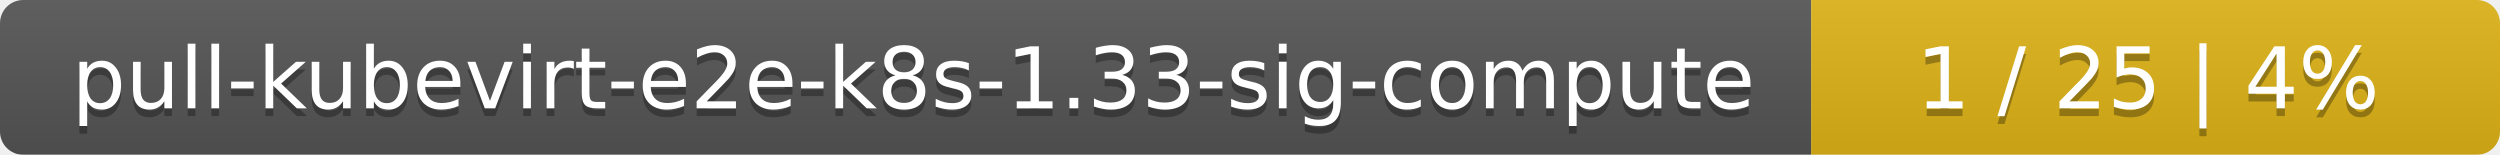
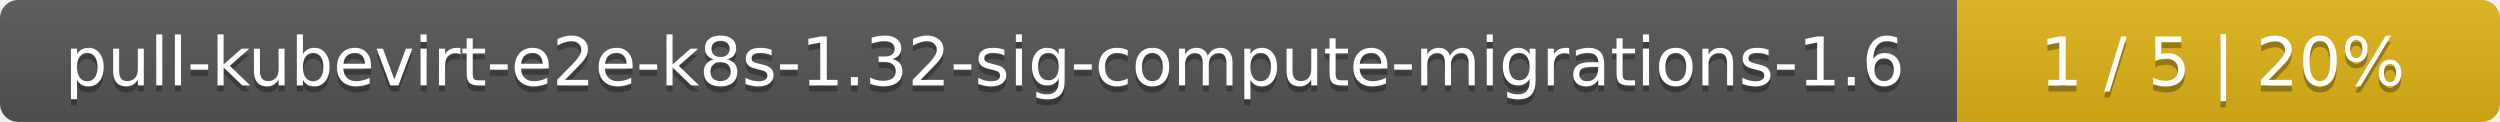
- <svg xmlns="http://www.w3.org/2000/svg" width="323" height="20">
+ <svg xmlns="http://www.w3.org/2000/svg" width="410" height="20">
  <linearGradient id="smooth" x2="0" y2="100%">
    <stop offset="0" stop-color="#bbb" stop-opacity=".1" />
    <stop offset="1" stop-opacity=".1" />
  </linearGradient>
  <mask id="round">
-     <rect width="323" height="20" rx="3" fill="#fff" />
+     <rect width="410" height="20" rx="3" fill="#fff" />
  </mask>
  <g mask="url(#round)">
-     <rect width="234" height="20" fill="#555" />
-     <rect x="234" width="89" height="20" fill="#dfb317" />
-     <rect width="323" height="20" fill="url(#smooth)" />
+     <rect width="321" height="20" fill="#555" />
+     <rect x="321" width="89" height="20" fill="#dfb317" />
+     <rect width="410" height="20" fill="url(#smooth)" />
  </g>
  <g fill="#fff" text-anchor="middle" font-family="DejaVu Sans,Verdana,Geneva,sans-serif" font-size="11">
-     <text x="118" y="15" fill="#010101" fill-opacity=".3">pull-kubevirt-e2e-k8s-1.33-sig-compute</text>
-     <text x="118" y="14">pull-kubevirt-e2e-k8s-1.33-sig-compute</text>
-     <text x="277.5" y="15" fill="#010101" fill-opacity=".3">1 / 25    |    4%</text>
-     <text x="277.5" y="14">1 / 25    |    4%</text>
+     <text x="161.5" y="15" fill="#010101" fill-opacity=".3">pull-kubevirt-e2e-k8s-1.32-sig-compute-migrations-1.6</text>
+     <text x="161.5" y="14">pull-kubevirt-e2e-k8s-1.32-sig-compute-migrations-1.6</text>
+     <text x="364.5" y="15" fill="#010101" fill-opacity=".3">1 / 5    |    20%</text>
+     <text x="364.5" y="14">1 / 5    |    20%</text>
  </g>
</svg>
